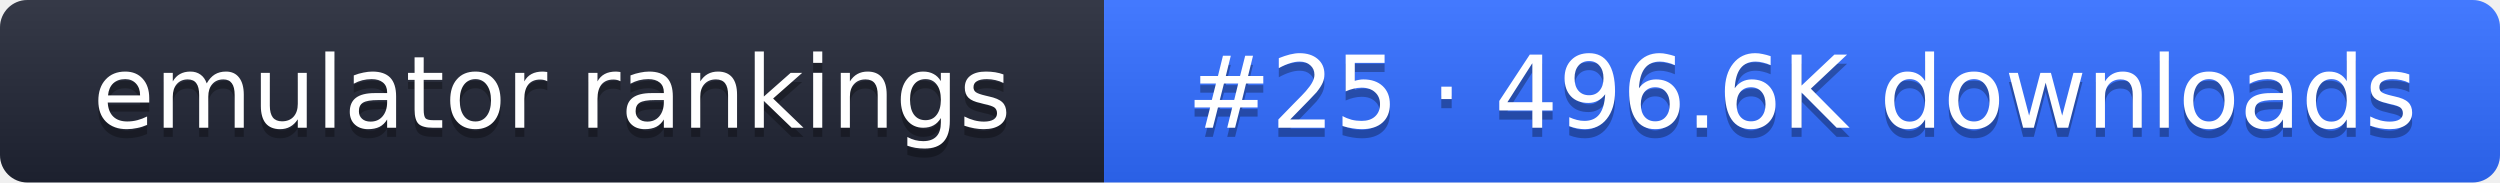
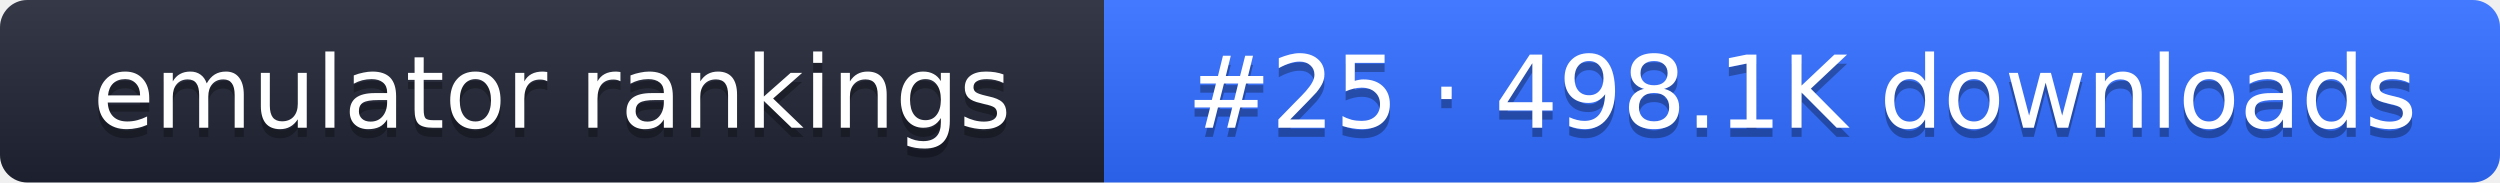
- <svg xmlns="http://www.w3.org/2000/svg" width="274" height="20" role="img" aria-label="emulator rankings: #25 · 496.6K downloads">
+ <svg xmlns="http://www.w3.org/2000/svg" width="274" height="20" role="img" aria-label="emulator rankings: #25 · 498.1K downloads">
  <linearGradient id="g" x2="0" y2="100%">
    <stop offset="0" stop-color="#fff" stop-opacity=".1" />
    <stop offset="1" stop-opacity=".1" />
  </linearGradient>
  <clipPath id="r">
    <rect width="274" height="20" rx="3" fill="#fff" />
  </clipPath>
  <g clip-path="url(#r)">
    <rect width="121" height="20" fill="#1f2433" />
    <rect x="121" width="153" height="20" fill="#2f6bff" />
    <rect width="274" height="20" fill="url(#g)" />
  </g>
  <g fill="#fff" text-anchor="middle" font-family="Verdana,DejaVu Sans,sans-serif" font-size="11">
    <text x="60.5" y="15" fill="#010101" fill-opacity=".3">emulator rankings</text>
    <text x="60.5" y="14">emulator rankings</text>
-     <text x="197.5" y="15" fill="#010101" fill-opacity=".3">#25 · 496.6K downloads</text>
-     <text x="197.5" y="14">#25 · 496.6K downloads</text>
+     <text x="197.5" y="15" fill="#010101" fill-opacity=".3">#25 · 498.1K downloads</text>
+     <text x="197.5" y="14">#25 · 498.1K downloads</text>
  </g>
</svg>
